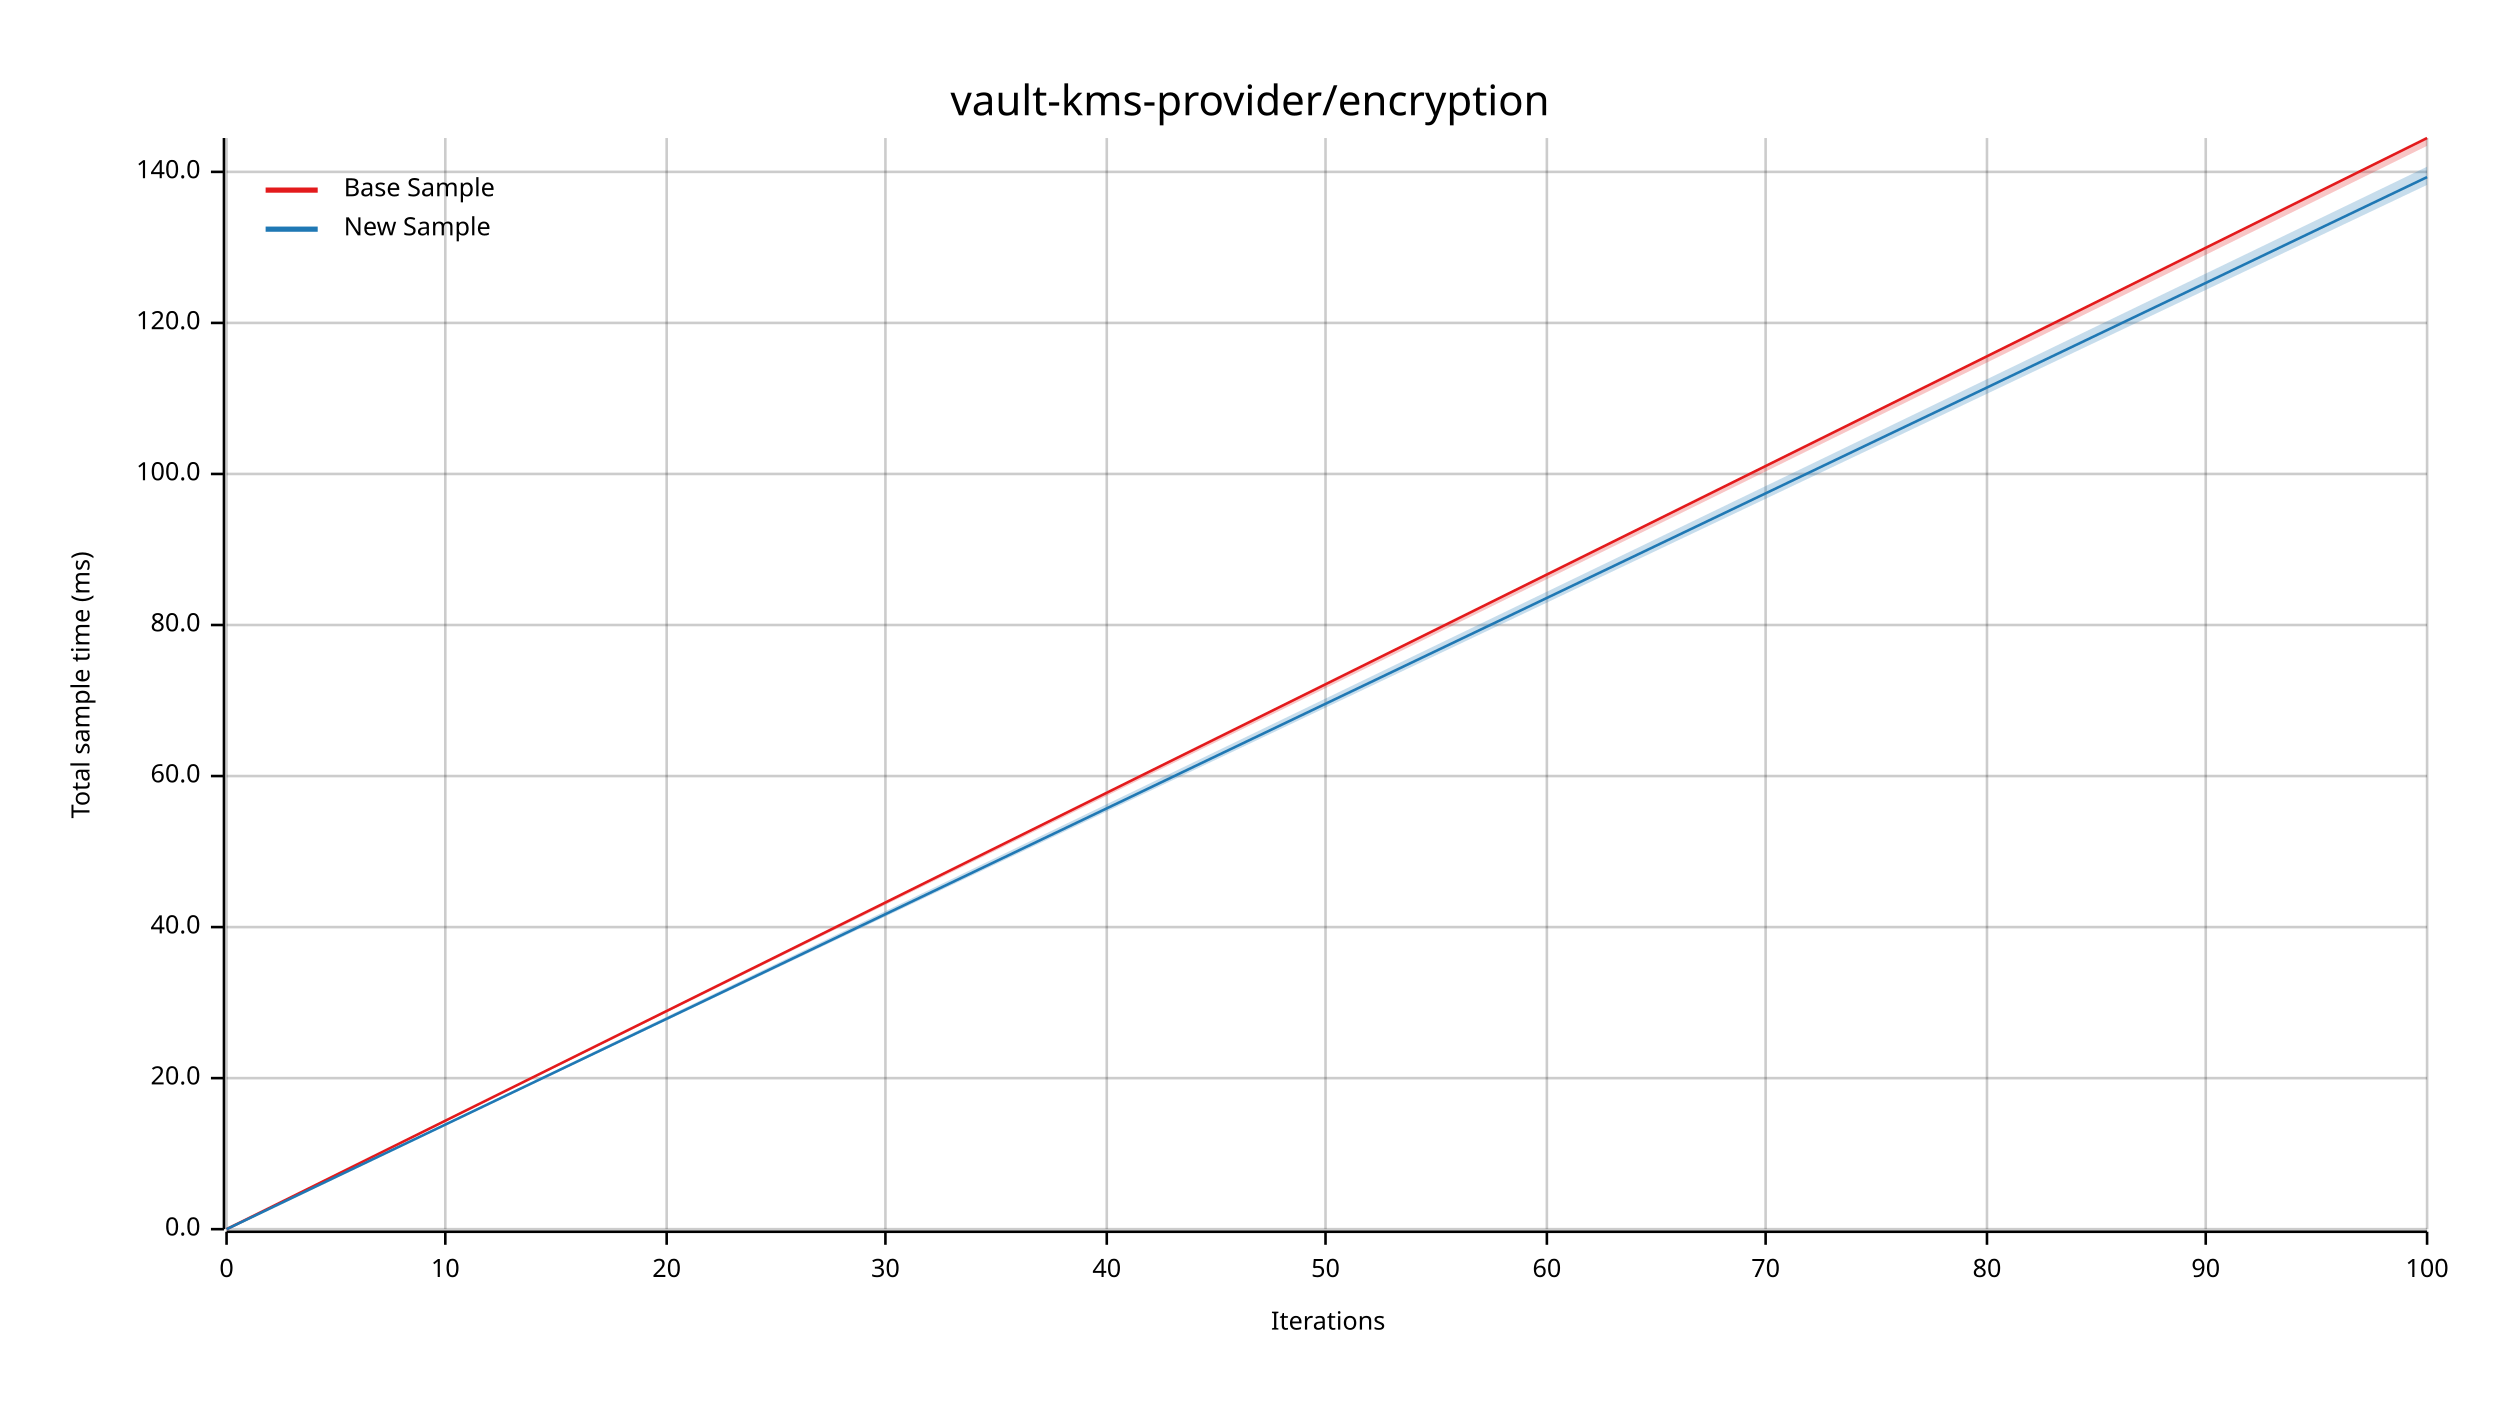
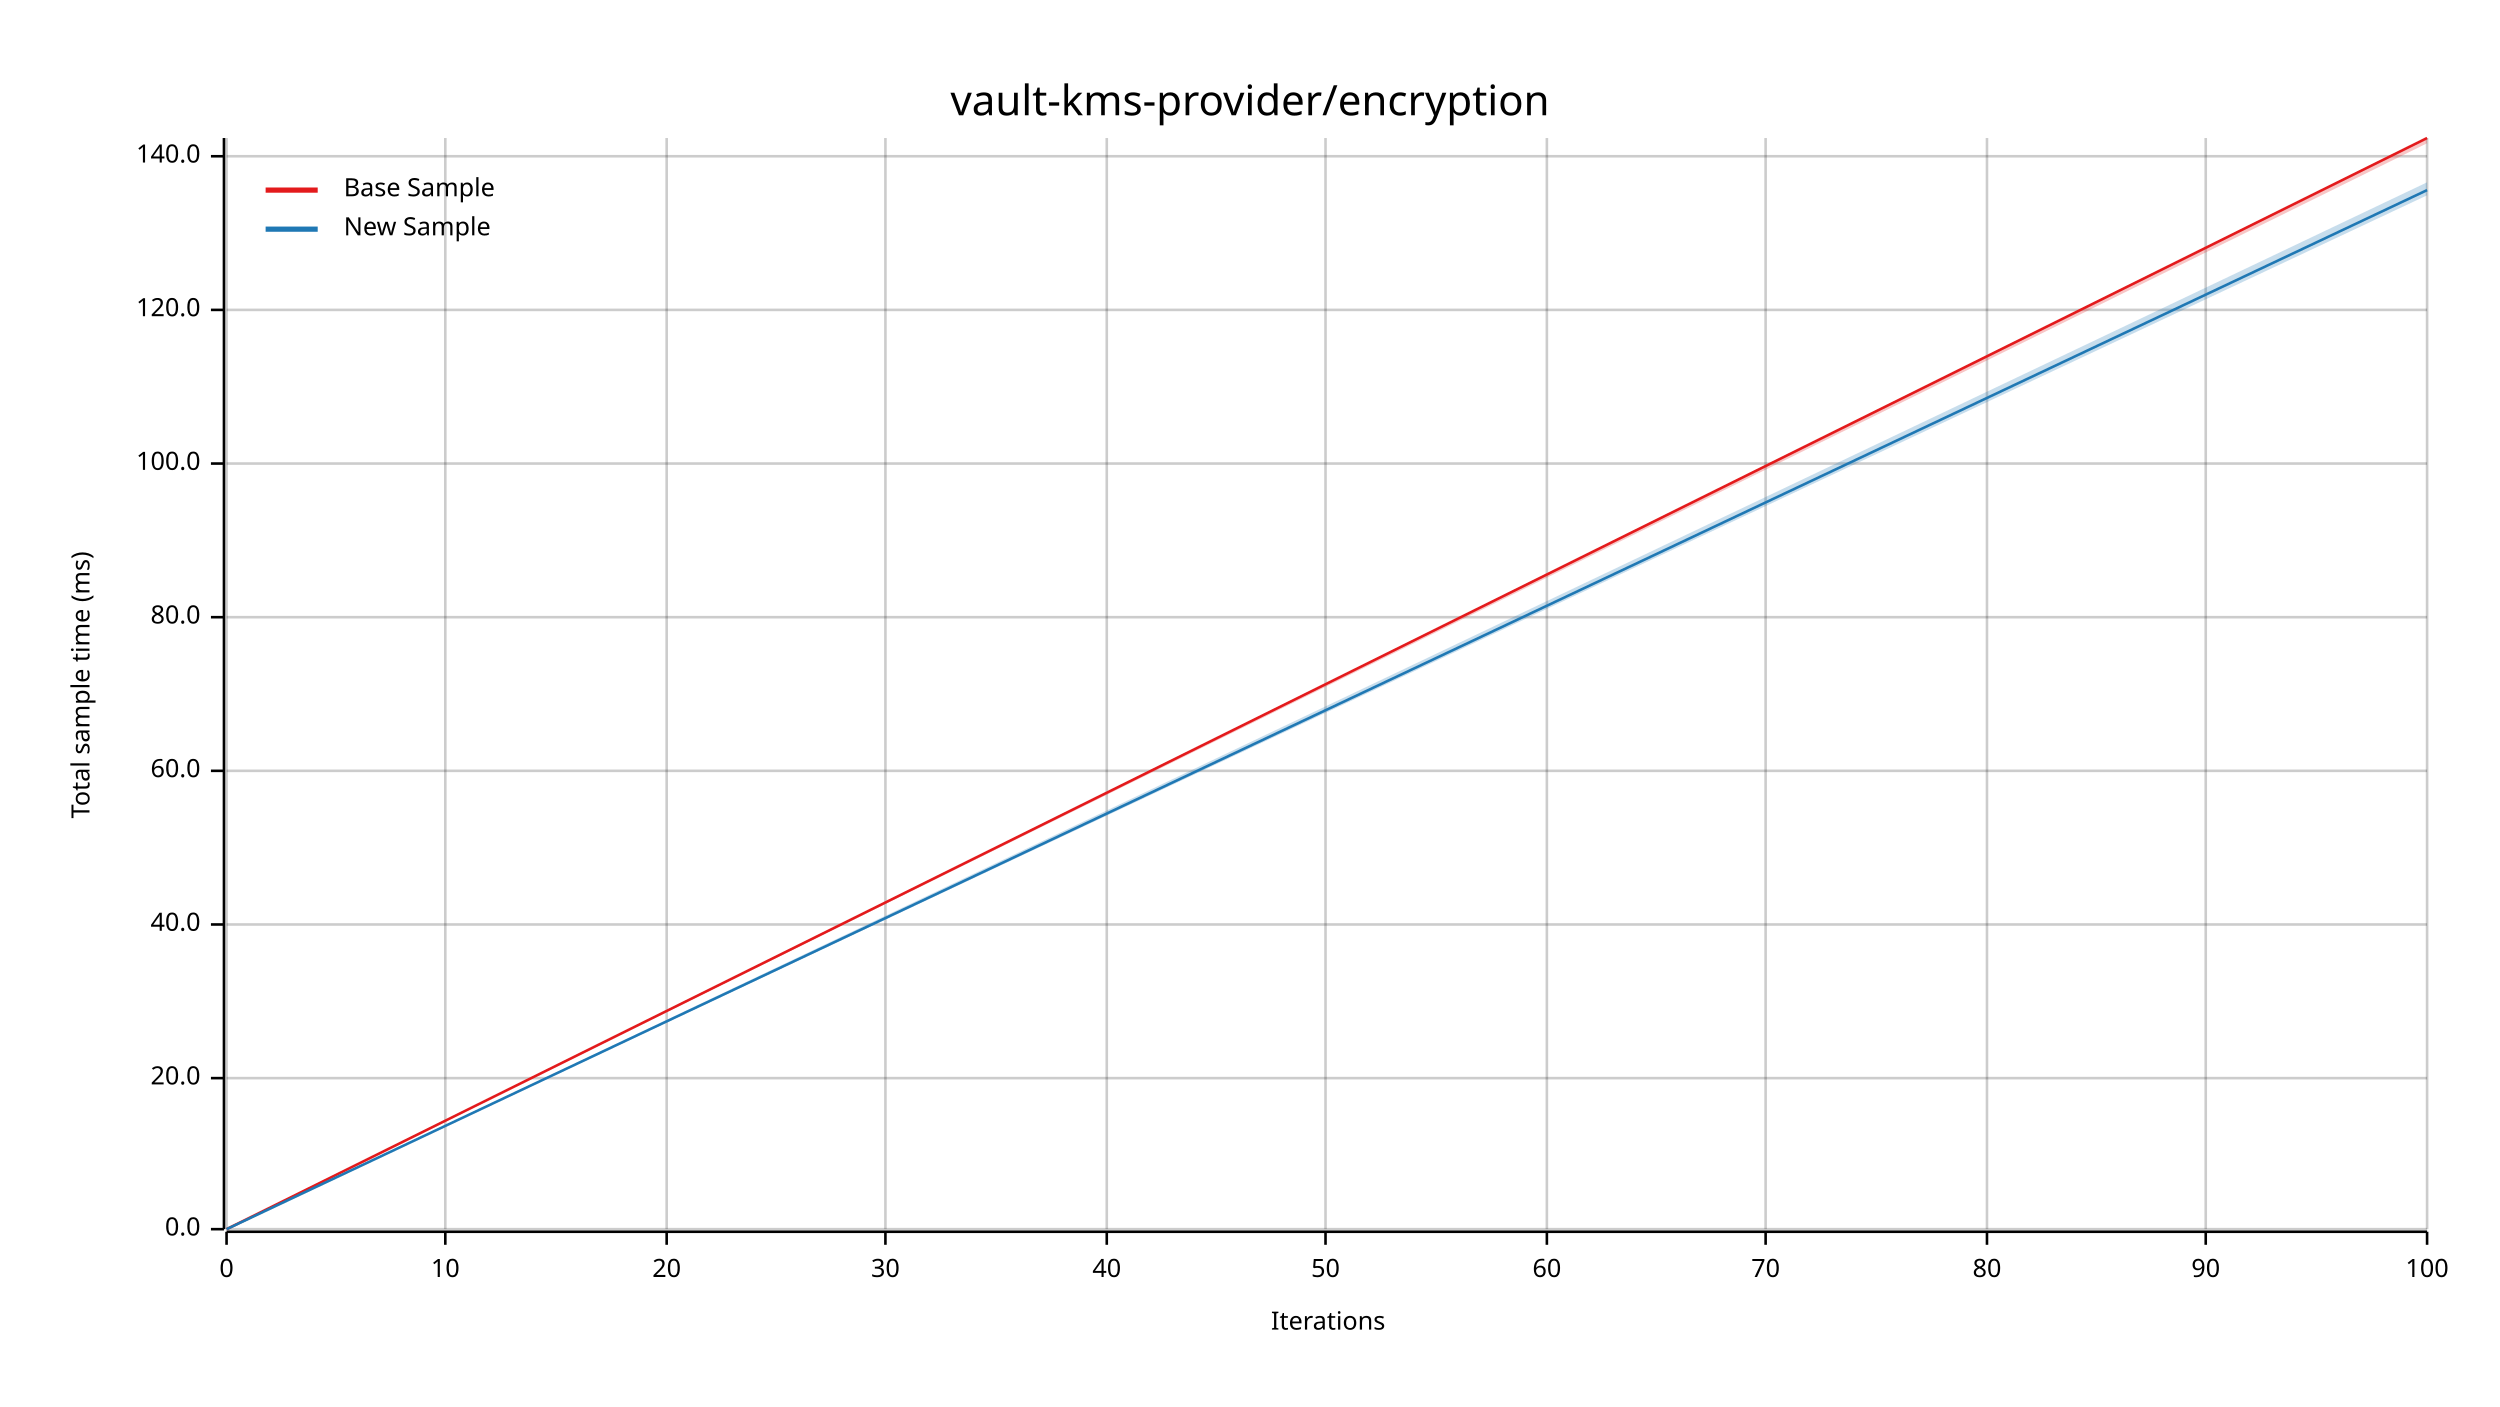
<svg xmlns="http://www.w3.org/2000/svg" width="960" height="540" viewBox="0 0 960 540">
  <text x="480" y="32" dy="0.76em" text-anchor="middle" font-family="sans-serif" font-size="16.129" opacity="1" fill="#000000">
vault-kms-provider/encryption
</text>
  <text x="27" y="263" dy="0.76em" text-anchor="middle" font-family="sans-serif" font-size="9.677" opacity="1" fill="#000000" transform="rotate(270, 27, 263)">
Total sample time (ms)
</text>
  <text x="510" y="513" dy="-0.5ex" text-anchor="middle" font-family="sans-serif" font-size="9.677" opacity="1" fill="#000000">
Iterations
</text>
  <line opacity="0.2" stroke="#000000" stroke-width="1" x1="87" y1="472" x2="87" y2="53" />
  <line opacity="0.2" stroke="#000000" stroke-width="1" x1="171" y1="472" x2="171" y2="53" />
  <line opacity="0.2" stroke="#000000" stroke-width="1" x1="256" y1="472" x2="256" y2="53" />
  <line opacity="0.2" stroke="#000000" stroke-width="1" x1="340" y1="472" x2="340" y2="53" />
  <line opacity="0.2" stroke="#000000" stroke-width="1" x1="425" y1="472" x2="425" y2="53" />
  <line opacity="0.2" stroke="#000000" stroke-width="1" x1="509" y1="472" x2="509" y2="53" />
  <line opacity="0.2" stroke="#000000" stroke-width="1" x1="594" y1="472" x2="594" y2="53" />
  <line opacity="0.2" stroke="#000000" stroke-width="1" x1="678" y1="472" x2="678" y2="53" />
  <line opacity="0.2" stroke="#000000" stroke-width="1" x1="763" y1="472" x2="763" y2="53" />
  <line opacity="0.2" stroke="#000000" stroke-width="1" x1="847" y1="472" x2="847" y2="53" />
  <line opacity="0.2" stroke="#000000" stroke-width="1" x1="932" y1="472" x2="932" y2="53" />
  <line opacity="0.2" stroke="#000000" stroke-width="1" x1="87" y1="472" x2="932" y2="472" />
  <line opacity="0.2" stroke="#000000" stroke-width="1" x1="87" y1="414" x2="932" y2="414" />
-   <line opacity="0.2" stroke="#000000" stroke-width="1" x1="87" y1="356" x2="932" y2="356" />
-   <line opacity="0.2" stroke="#000000" stroke-width="1" x1="87" y1="298" x2="932" y2="298" />
-   <line opacity="0.2" stroke="#000000" stroke-width="1" x1="87" y1="240" x2="932" y2="240" />
-   <line opacity="0.2" stroke="#000000" stroke-width="1" x1="87" y1="182" x2="932" y2="182" />
-   <line opacity="0.2" stroke="#000000" stroke-width="1" x1="87" y1="124" x2="932" y2="124" />
-   <line opacity="0.2" stroke="#000000" stroke-width="1" x1="87" y1="66" x2="932" y2="66" />
+   <line opacity="0.2" stroke="#000000" stroke-width="1" x1="87" y1="355" x2="932" y2="355" />
+   <line opacity="0.2" stroke="#000000" stroke-width="1" x1="87" y1="296" x2="932" y2="296" />
+   <line opacity="0.2" stroke="#000000" stroke-width="1" x1="87" y1="237" x2="932" y2="237" />
+   <line opacity="0.2" stroke="#000000" stroke-width="1" x1="87" y1="178" x2="932" y2="178" />
+   <line opacity="0.2" stroke="#000000" stroke-width="1" x1="87" y1="119" x2="932" y2="119" />
+   <line opacity="0.2" stroke="#000000" stroke-width="1" x1="87" y1="60" x2="932" y2="60" />
  <polyline fill="none" opacity="1" stroke="#000000" stroke-width="1" points="86,53 86,472 " />
  <text x="77" y="472" dy="0.5ex" text-anchor="end" font-family="sans-serif" font-size="9.677" opacity="1" fill="#000000">
0.0
</text>
  <polyline fill="none" opacity="1" stroke="#000000" stroke-width="1" points="81,472 86,472 " />
  <text x="77" y="414" dy="0.5ex" text-anchor="end" font-family="sans-serif" font-size="9.677" opacity="1" fill="#000000">
20.0
</text>
  <polyline fill="none" opacity="1" stroke="#000000" stroke-width="1" points="81,414 86,414 " />
-   <text x="77" y="356" dy="0.5ex" text-anchor="end" font-family="sans-serif" font-size="9.677" opacity="1" fill="#000000">
+   <text x="77" y="355" dy="0.5ex" text-anchor="end" font-family="sans-serif" font-size="9.677" opacity="1" fill="#000000">
40.0
</text>
-   <polyline fill="none" opacity="1" stroke="#000000" stroke-width="1" points="81,356 86,356 " />
-   <text x="77" y="298" dy="0.5ex" text-anchor="end" font-family="sans-serif" font-size="9.677" opacity="1" fill="#000000">
+   <polyline fill="none" opacity="1" stroke="#000000" stroke-width="1" points="81,355 86,355 " />
+   <text x="77" y="296" dy="0.5ex" text-anchor="end" font-family="sans-serif" font-size="9.677" opacity="1" fill="#000000">
60.0
</text>
-   <polyline fill="none" opacity="1" stroke="#000000" stroke-width="1" points="81,298 86,298 " />
-   <text x="77" y="240" dy="0.5ex" text-anchor="end" font-family="sans-serif" font-size="9.677" opacity="1" fill="#000000">
+   <polyline fill="none" opacity="1" stroke="#000000" stroke-width="1" points="81,296 86,296 " />
+   <text x="77" y="237" dy="0.5ex" text-anchor="end" font-family="sans-serif" font-size="9.677" opacity="1" fill="#000000">
80.0
</text>
-   <polyline fill="none" opacity="1" stroke="#000000" stroke-width="1" points="81,240 86,240 " />
-   <text x="77" y="182" dy="0.5ex" text-anchor="end" font-family="sans-serif" font-size="9.677" opacity="1" fill="#000000">
+   <polyline fill="none" opacity="1" stroke="#000000" stroke-width="1" points="81,237 86,237 " />
+   <text x="77" y="178" dy="0.5ex" text-anchor="end" font-family="sans-serif" font-size="9.677" opacity="1" fill="#000000">
100.0
</text>
-   <polyline fill="none" opacity="1" stroke="#000000" stroke-width="1" points="81,182 86,182 " />
-   <text x="77" y="124" dy="0.5ex" text-anchor="end" font-family="sans-serif" font-size="9.677" opacity="1" fill="#000000">
+   <polyline fill="none" opacity="1" stroke="#000000" stroke-width="1" points="81,178 86,178 " />
+   <text x="77" y="119" dy="0.5ex" text-anchor="end" font-family="sans-serif" font-size="9.677" opacity="1" fill="#000000">
120.0
</text>
-   <polyline fill="none" opacity="1" stroke="#000000" stroke-width="1" points="81,124 86,124 " />
-   <text x="77" y="66" dy="0.5ex" text-anchor="end" font-family="sans-serif" font-size="9.677" opacity="1" fill="#000000">
+   <polyline fill="none" opacity="1" stroke="#000000" stroke-width="1" points="81,119 86,119 " />
+   <text x="77" y="60" dy="0.5ex" text-anchor="end" font-family="sans-serif" font-size="9.677" opacity="1" fill="#000000">
140.0
</text>
-   <polyline fill="none" opacity="1" stroke="#000000" stroke-width="1" points="81,66 86,66 " />
+   <polyline fill="none" opacity="1" stroke="#000000" stroke-width="1" points="81,60 86,60 " />
  <polyline fill="none" opacity="1" stroke="#000000" stroke-width="1" points="87,473 932,473 " />
  <text x="87" y="483" dy="0.76em" text-anchor="middle" font-family="sans-serif" font-size="9.677" opacity="1" fill="#000000">
0
</text>
  <polyline fill="none" opacity="1" stroke="#000000" stroke-width="1" points="87,473 87,478 " />
  <text x="171" y="483" dy="0.76em" text-anchor="middle" font-family="sans-serif" font-size="9.677" opacity="1" fill="#000000">
10
</text>
  <polyline fill="none" opacity="1" stroke="#000000" stroke-width="1" points="171,473 171,478 " />
  <text x="256" y="483" dy="0.76em" text-anchor="middle" font-family="sans-serif" font-size="9.677" opacity="1" fill="#000000">
20
</text>
  <polyline fill="none" opacity="1" stroke="#000000" stroke-width="1" points="256,473 256,478 " />
  <text x="340" y="483" dy="0.76em" text-anchor="middle" font-family="sans-serif" font-size="9.677" opacity="1" fill="#000000">
30
</text>
  <polyline fill="none" opacity="1" stroke="#000000" stroke-width="1" points="340,473 340,478 " />
  <text x="425" y="483" dy="0.76em" text-anchor="middle" font-family="sans-serif" font-size="9.677" opacity="1" fill="#000000">
40
</text>
  <polyline fill="none" opacity="1" stroke="#000000" stroke-width="1" points="425,473 425,478 " />
  <text x="509" y="483" dy="0.76em" text-anchor="middle" font-family="sans-serif" font-size="9.677" opacity="1" fill="#000000">
50
</text>
  <polyline fill="none" opacity="1" stroke="#000000" stroke-width="1" points="509,473 509,478 " />
  <text x="594" y="483" dy="0.76em" text-anchor="middle" font-family="sans-serif" font-size="9.677" opacity="1" fill="#000000">
60
</text>
  <polyline fill="none" opacity="1" stroke="#000000" stroke-width="1" points="594,473 594,478 " />
  <text x="678" y="483" dy="0.76em" text-anchor="middle" font-family="sans-serif" font-size="9.677" opacity="1" fill="#000000">
70
</text>
  <polyline fill="none" opacity="1" stroke="#000000" stroke-width="1" points="678,473 678,478 " />
  <text x="763" y="483" dy="0.76em" text-anchor="middle" font-family="sans-serif" font-size="9.677" opacity="1" fill="#000000">
80
</text>
  <polyline fill="none" opacity="1" stroke="#000000" stroke-width="1" points="763,473 763,478 " />
  <text x="847" y="483" dy="0.76em" text-anchor="middle" font-family="sans-serif" font-size="9.677" opacity="1" fill="#000000">
90
</text>
  <polyline fill="none" opacity="1" stroke="#000000" stroke-width="1" points="847,473 847,478 " />
  <text x="932" y="483" dy="0.76em" text-anchor="middle" font-family="sans-serif" font-size="9.677" opacity="1" fill="#000000">
100
</text>
  <polyline fill="none" opacity="1" stroke="#000000" stroke-width="1" points="932,473 932,478 " />
  <polyline fill="none" opacity="1" stroke="#E31A1C" stroke-width="1" points="87,472 932,53 " />
-   <polygon opacity="0.25" fill="#E31A1C" points="87,472 932,56 932,53 " />
-   <polyline fill="none" opacity="1" stroke="#1F78B4" stroke-width="1" points="87,472 932,68 " />
-   <polygon opacity="0.25" fill="#1F78B4" points="87,472 932,71 932,64 " />
+   <polygon opacity="0.25" fill="#E31A1C" points="87,472 932,55 932,53 " />
+   <polyline fill="none" opacity="1" stroke="#1F78B4" stroke-width="1" points="87,472 932,73 " />
+   <polygon opacity="0.25" fill="#1F78B4" points="87,472 932,75 932,70 " />
  <text x="132" y="68" dy="0.76em" text-anchor="start" font-family="sans-serif" font-size="9.677" opacity="1" fill="#000000">
Base Sample
</text>
  <text x="132" y="83" dy="0.76em" text-anchor="start" font-family="sans-serif" font-size="9.677" opacity="1" fill="#000000">
New Sample
</text>
  <polyline fill="none" opacity="1" stroke="#E31A1C" stroke-width="2" points="102,73 122,73 " />
  <polyline fill="none" opacity="1" stroke="#1F78B4" stroke-width="2" points="102,88 122,88 " />
</svg>
